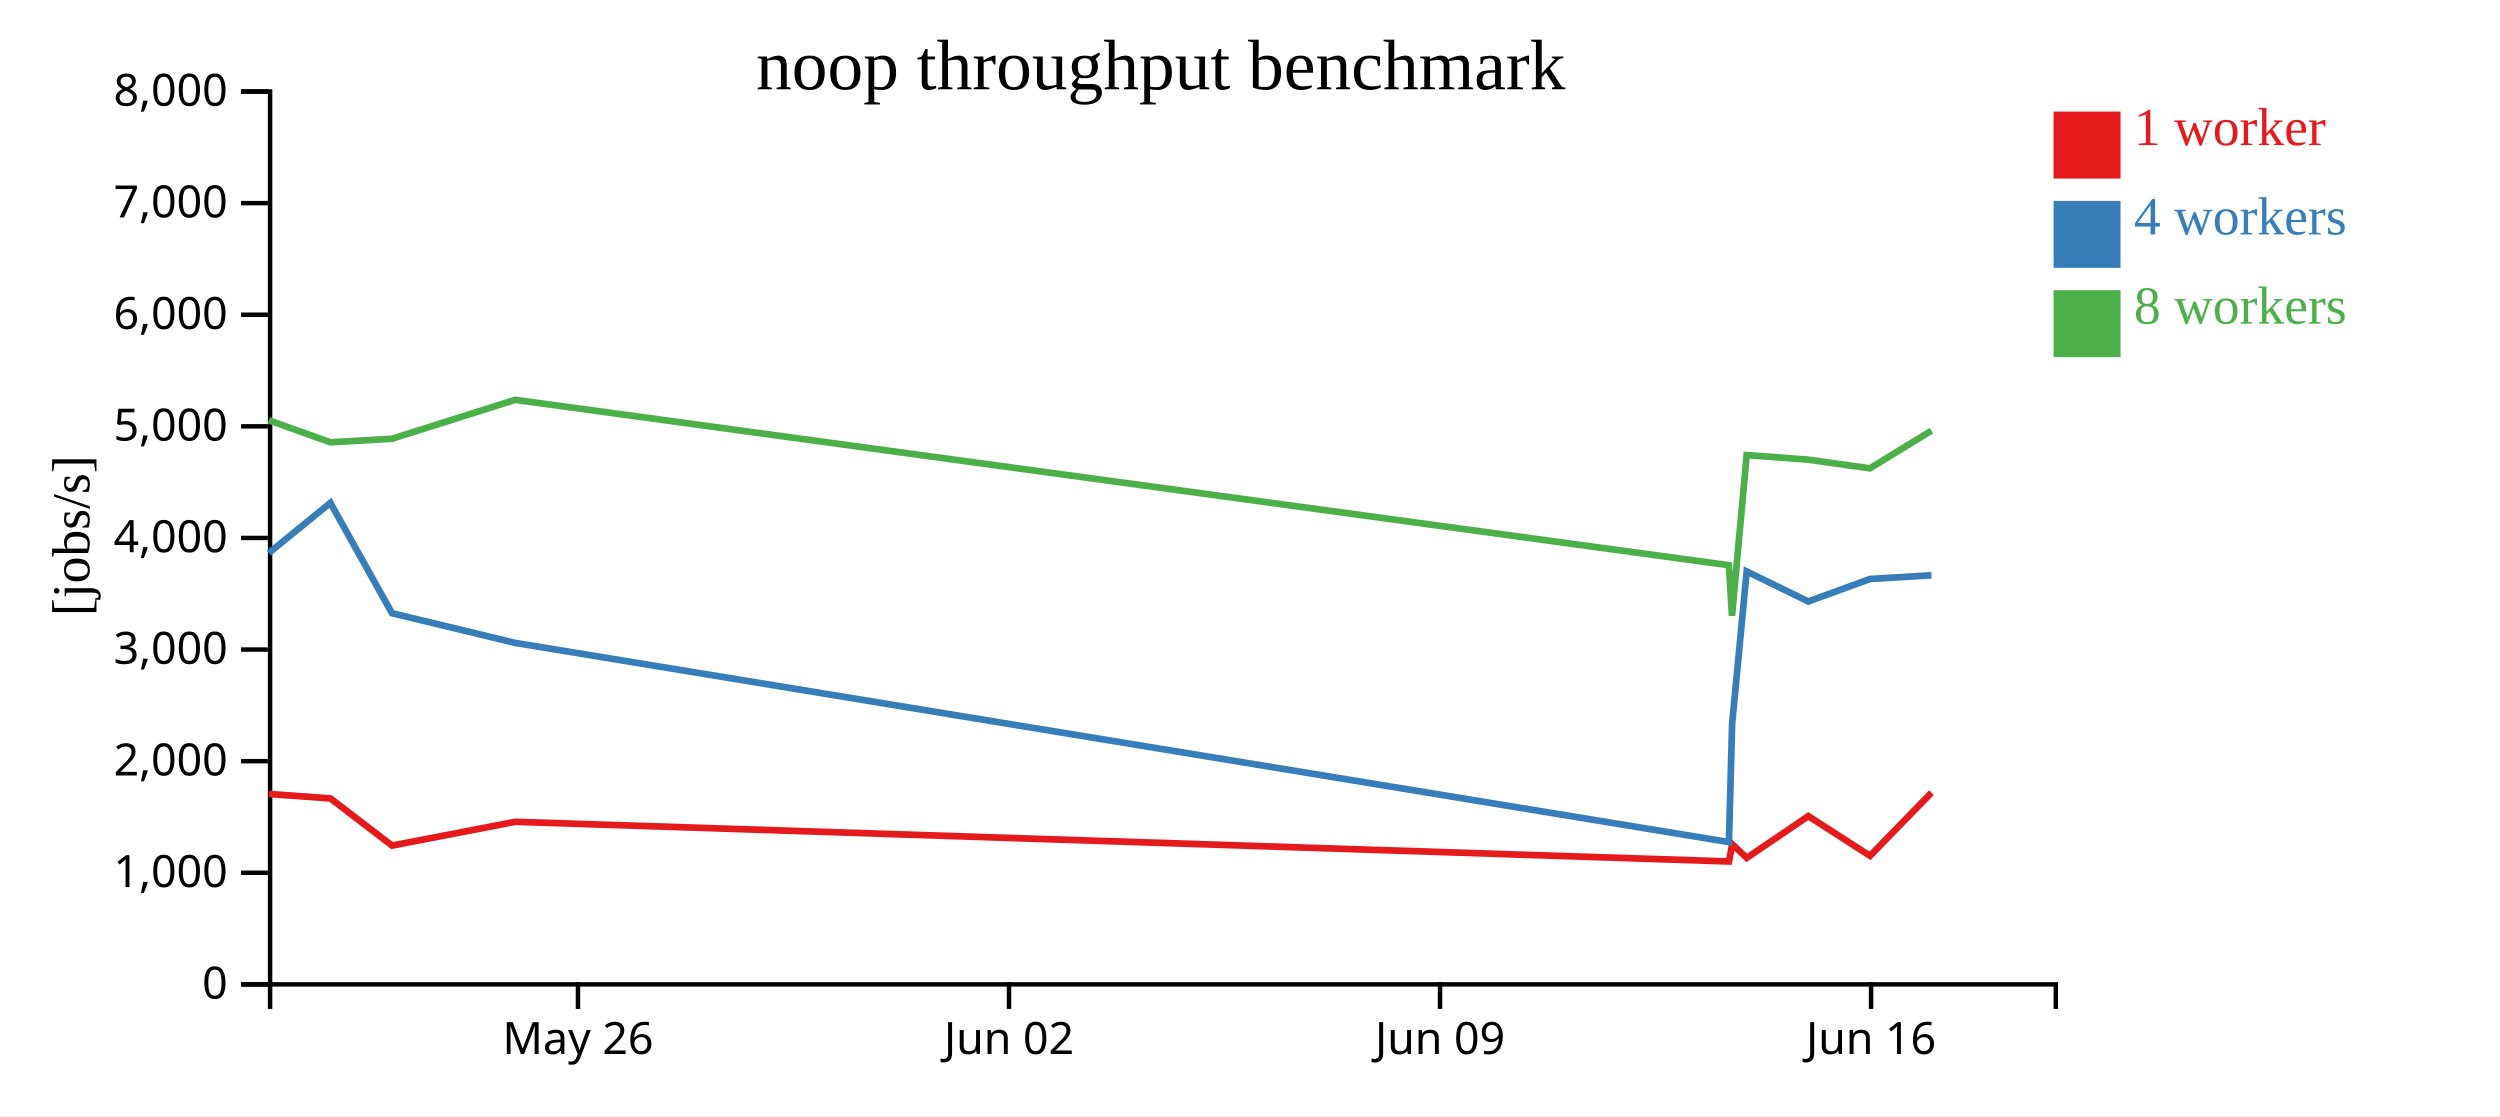
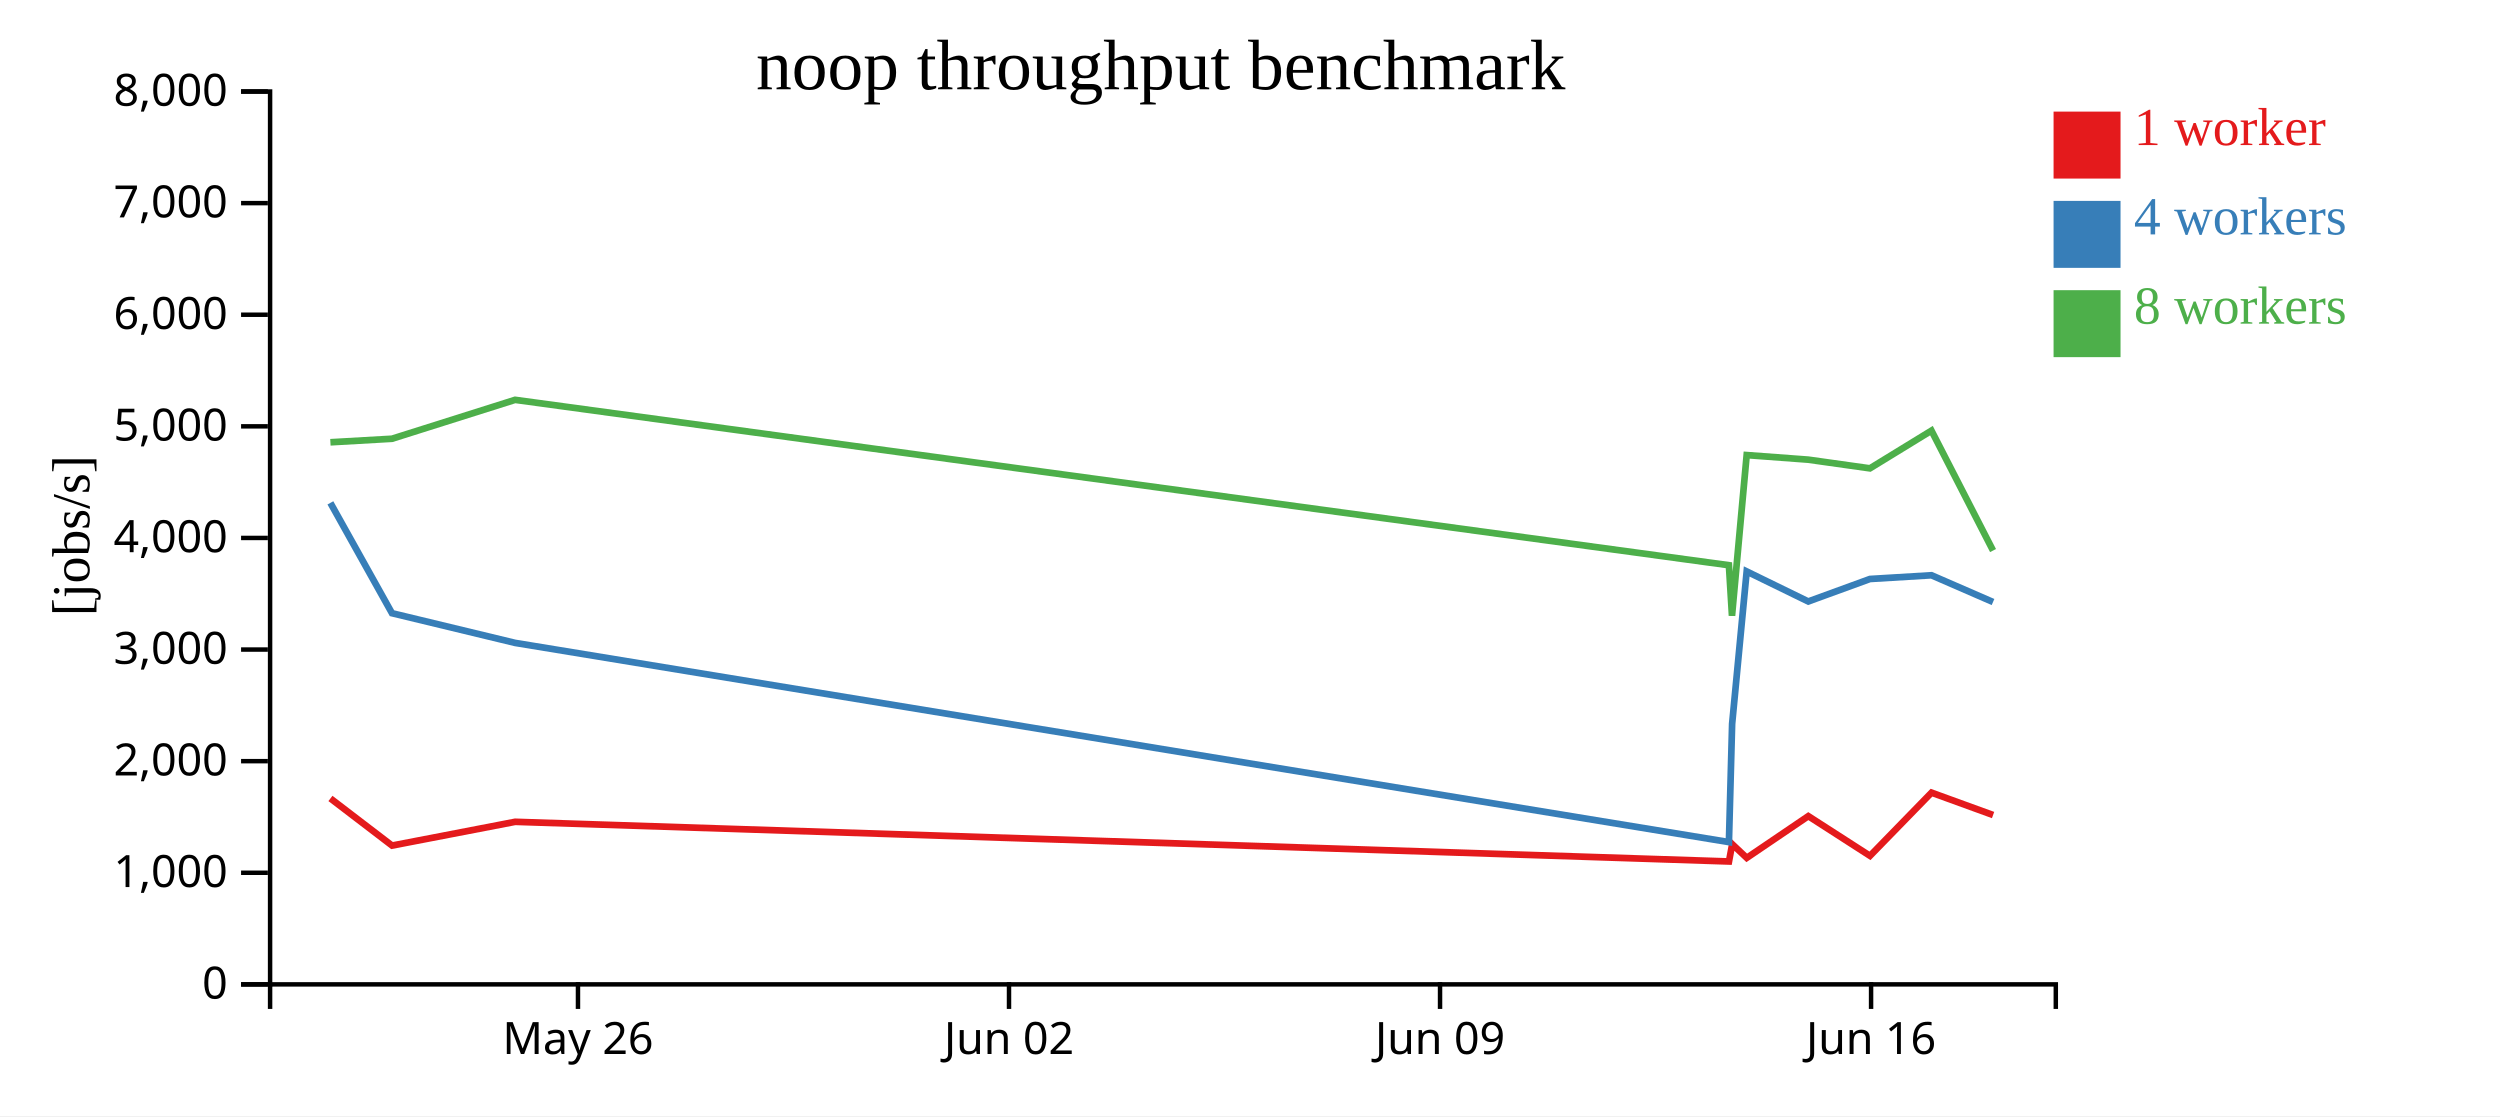
<svg xmlns="http://www.w3.org/2000/svg" width="560" height="250">
  <rect width="100%" height="100%" fill="white" />
  <g transform="translate(60,20)">
    <g transform="translate(0,200)" fill="none" font-size="10" font-family="sans-serif" text-anchor="middle">
      <path class="domain" stroke="currentColor" d="M0.5,6V0.5H400.5V6" />
      <g class="tick" opacity="1" transform="translate(69.46552,0)">
        <line stroke="currentColor" y2="6" />
        <text fill="currentColor" y="9" dy="0.71em">May 26</text>
      </g>
      <g class="tick" opacity="1" transform="translate(166.0172,0)">
        <line stroke="currentColor" y2="6" />
        <text fill="currentColor" y="9" dy="0.71em">Jun 02</text>
      </g>
      <g class="tick" opacity="1" transform="translate(262.569,0)">
        <line stroke="currentColor" y2="6" />
        <text fill="currentColor" y="9" dy="0.71em">Jun 09</text>
      </g>
      <g class="tick" opacity="1" transform="translate(359.1207,0)">
        <line stroke="currentColor" y2="6" />
        <text fill="currentColor" y="9" dy="0.71em">Jun 16</text>
      </g>
    </g>
    <g fill="none" font-size="10" font-family="sans-serif" text-anchor="end">
      <path class="domain" stroke="currentColor" d="M-6,200.5H0.5V0.5H-6" />
      <g class="tick" opacity="1" transform="translate(0,200.5)">
        <line stroke="currentColor" x2="-6" />
        <text fill="currentColor" x="-9" dy="0.32em">0</text>
      </g>
      <g class="tick" opacity="1" transform="translate(0,175.5)">
        <line stroke="currentColor" x2="-6" />
        <text fill="currentColor" x="-9" dy="0.32em">1,000</text>
      </g>
      <g class="tick" opacity="1" transform="translate(0,150.5)">
        <line stroke="currentColor" x2="-6" />
        <text fill="currentColor" x="-9" dy="0.32em">2,000</text>
      </g>
      <g class="tick" opacity="1" transform="translate(0,125.5)">
        <line stroke="currentColor" x2="-6" />
        <text fill="currentColor" x="-9" dy="0.32em">3,000</text>
      </g>
      <g class="tick" opacity="1" transform="translate(0,100.5)">
        <line stroke="currentColor" x2="-6" />
        <text fill="currentColor" x="-9" dy="0.32em">4,000</text>
      </g>
      <g class="tick" opacity="1" transform="translate(0,75.5)">
        <line stroke="currentColor" x2="-6" />
        <text fill="currentColor" x="-9" dy="0.32em">5,000</text>
      </g>
      <g class="tick" opacity="1" transform="translate(0,50.5)">
        <line stroke="currentColor" x2="-6" />
        <text fill="currentColor" x="-9" dy="0.32em">6,000</text>
      </g>
      <g class="tick" opacity="1" transform="translate(0,25.5)">
        <line stroke="currentColor" x2="-6" />
        <text fill="currentColor" x="-9" dy="0.32em">7,000</text>
      </g>
      <g class="tick" opacity="1" transform="translate(0,0.5)">
        <line stroke="currentColor" x2="-6" />
        <text fill="currentColor" x="-9" dy="0.32em">8,000</text>
      </g>
    </g>
    <text text-anchor="middle" style="font-size: 12px" transform="rotate(-90)" y="-40" x="-100">[jobs/s]</text>
    <text text-anchor="middle" style="font-size: 16px" y="0" x="200">noop throughput benchmark</text>
-     <path class="line" fill="none" stroke="#e41a1c" stroke-width="1.5" d="M0.232,157.855L14.02,158.851L27.822,169.406L55.396,164.086L327.292,172.97L328.013,169.089L331.271,172.166L345.063,162.813L358.88,171.705L372.661,157.554" />
-     <path class="line" fill="none" stroke="#377eb8" stroke-width="1.5" d="M0.221,103.858L14.007,92.642L27.804,117.358L55.385,124.01L327.279,168.63L327.995,142.153L331.257,108.002L345.047,114.731L358.868,109.693L372.649,108.859" />
-     <path class="line" fill="none" stroke="#4daf4a" stroke-width="1.5" d="M0.222,74.154L14.009,79.071L27.802,78.28L55.383,69.565L327.274,106.612L327.967,117.925L331.256,81.939L345.048,82.965L358.862,84.91L372.647,76.462" />
+     <path class="line" fill="none" stroke="#e41a1c" stroke-width="1.5" d="M14.02,158.851L27.822,169.406L55.396,164.086L327.292,172.97L328.013,169.089L331.271,172.166L345.063,162.813L358.88,171.705L372.661,157.554L386.45,162.567" />
+     <path class="line" fill="none" stroke="#377eb8" stroke-width="1.5" d="M14.007,92.642L27.804,117.358L55.385,124.01L327.279,168.63L327.995,142.153L331.257,108.002L345.047,114.731L358.868,109.693L372.649,108.859L386.437,114.853" />
+     <path class="line" fill="none" stroke="#4daf4a" stroke-width="1.5" d="M14.009,79.071L27.802,78.28L55.383,69.565L327.274,106.612L327.967,117.925L331.256,81.939L345.048,82.965L358.862,84.91L372.647,76.462L386.438,103.326" />
    <rect class="dot" x="400" y="5" width="15" height="15" style="fill: #e41a1c;" />
    <rect class="dot" x="400" y="25" width="15" height="15" style="fill: #377eb8;" />
    <rect class="dot" x="400" y="45" width="15" height="15" style="fill: #4daf4a;" />
    <text class="label" x="418" y="12.5" style="fill: #e41a1c; alignment-baseline: middle;" text-anchor="left">1 worker</text>
    <text class="label" x="418" y="32.5" style="fill: #377eb8; alignment-baseline: middle;" text-anchor="left">4 workers</text>
    <text class="label" x="418" y="52.5" style="fill: #4daf4a; alignment-baseline: middle;" text-anchor="left">8 workers</text>
  </g>
</svg>
